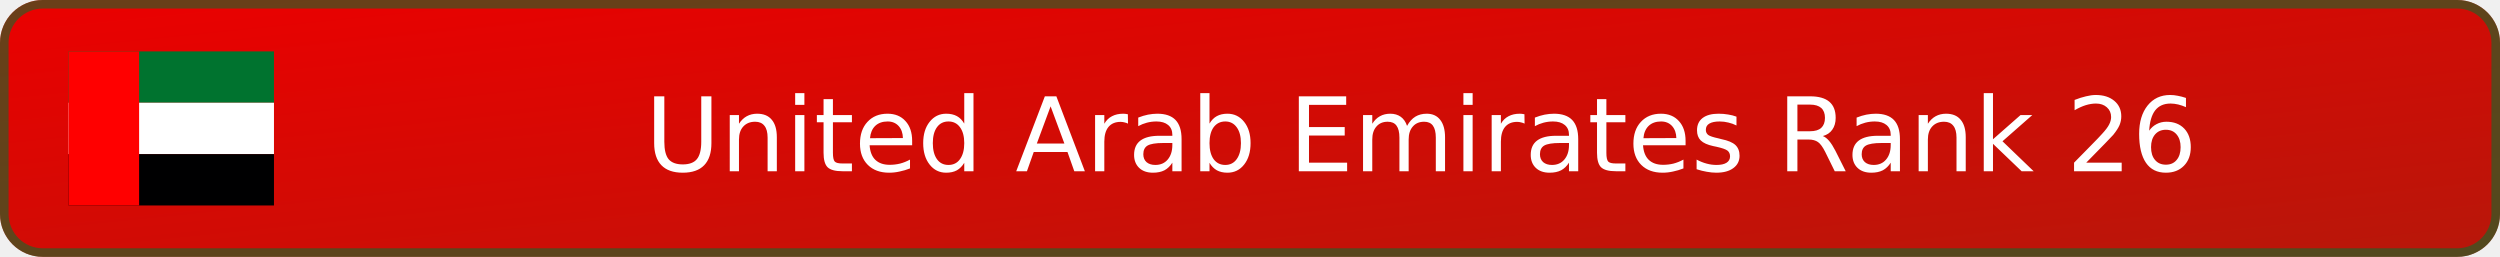
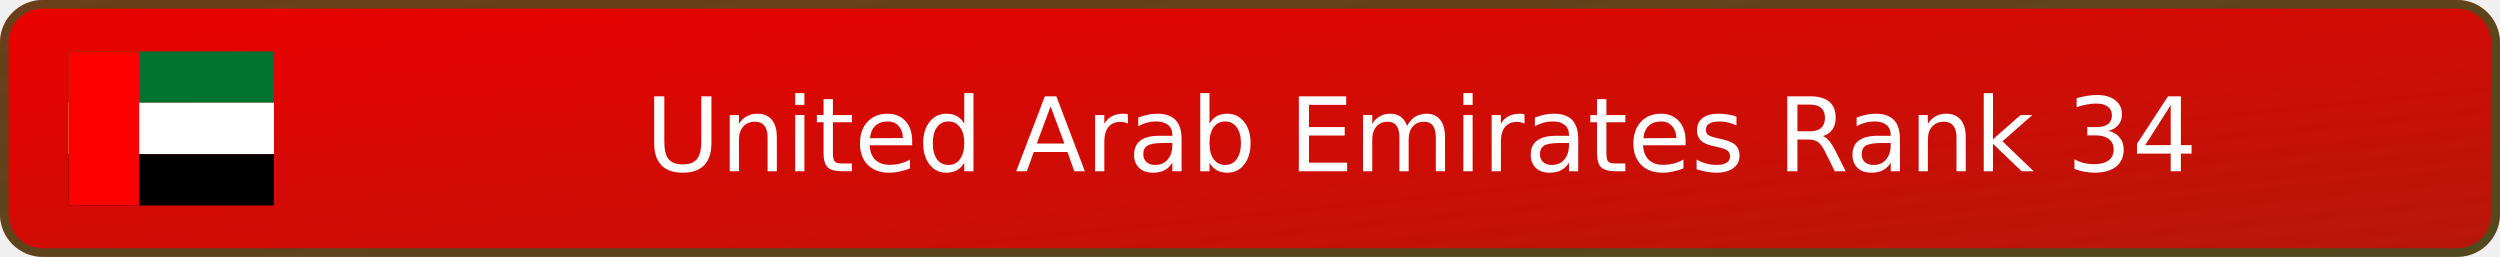
- <svg xmlns="http://www.w3.org/2000/svg" width="292" height="30" viewBox="0 0 292 30" role="img" aria-label="United Arab Emirates Rank 26">
+ <svg xmlns="http://www.w3.org/2000/svg" width="292" height="30" viewBox="0 0 292 30" role="img" aria-label="United Arab Emirates Rank 34">
  <defs>
    <linearGradient id="badge-background" x1="0" y1="0" x2="100%" y2="100%">
      <stop offset="0" stop-color="#eb0000" />
      <stop offset="1" stop-color="#b7170a" />
    </linearGradient>
  </defs>
  <rect width="292" height="30" rx="5" fill="url(#badge-background)" />
  <rect x=".5" y=".5" width="291" height="29" rx="4.5" fill="none" stroke="#00732f" stroke-opacity=".55" />
  <svg x="8" y="6" width="24" height="18" aria-hidden="true" id="flag-icons-ae" viewBox="0 0 640 480">
    <path fill="#00732f" d="M0 0h640v160H0z" />
    <path fill="#fff" d="M0 160h640v160H0z" />
    <path fill="#000001" d="M0 320h640v160H0z" />
    <path fill="red" d="M0 0h220v480H0z" />
  </svg>
-   <text x="166" y="20" text-anchor="middle" fill="#ffffff" font-family="Verdana,DejaVu Sans,sans-serif" font-size="12">United Arab Emirates Rank 26</text>
+   <text x="166" y="20" text-anchor="middle" fill="#ffffff" font-family="Verdana,DejaVu Sans,sans-serif" font-size="12">United Arab Emirates Rank 34</text>
</svg>
